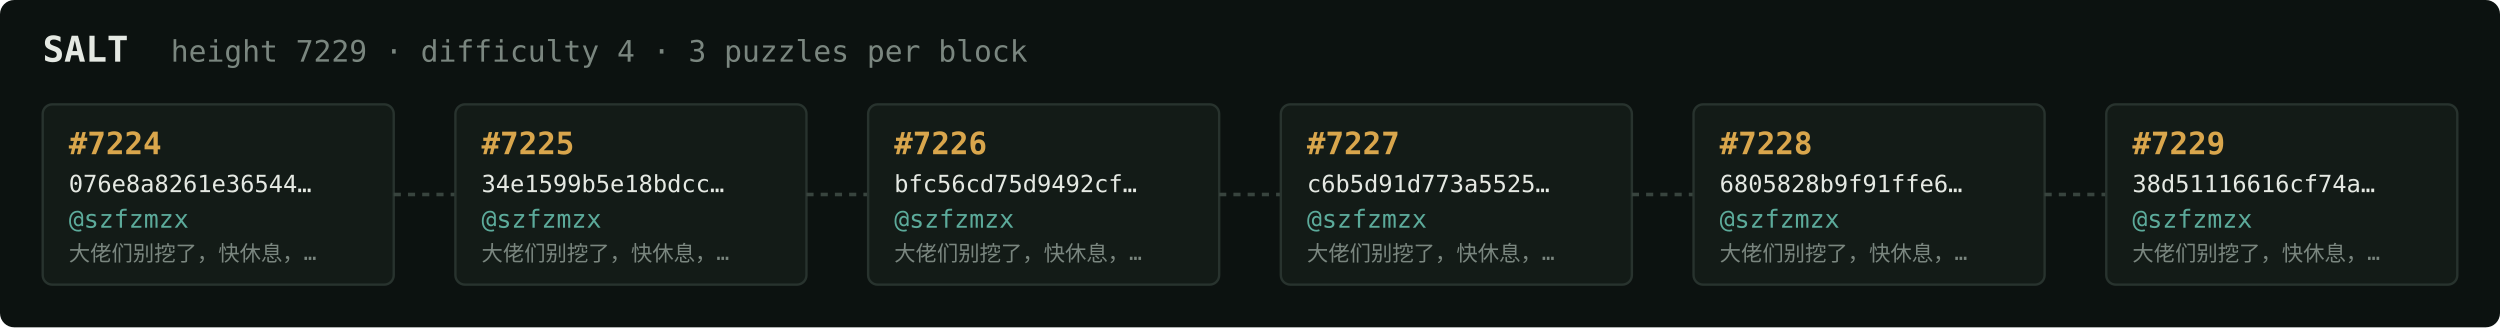
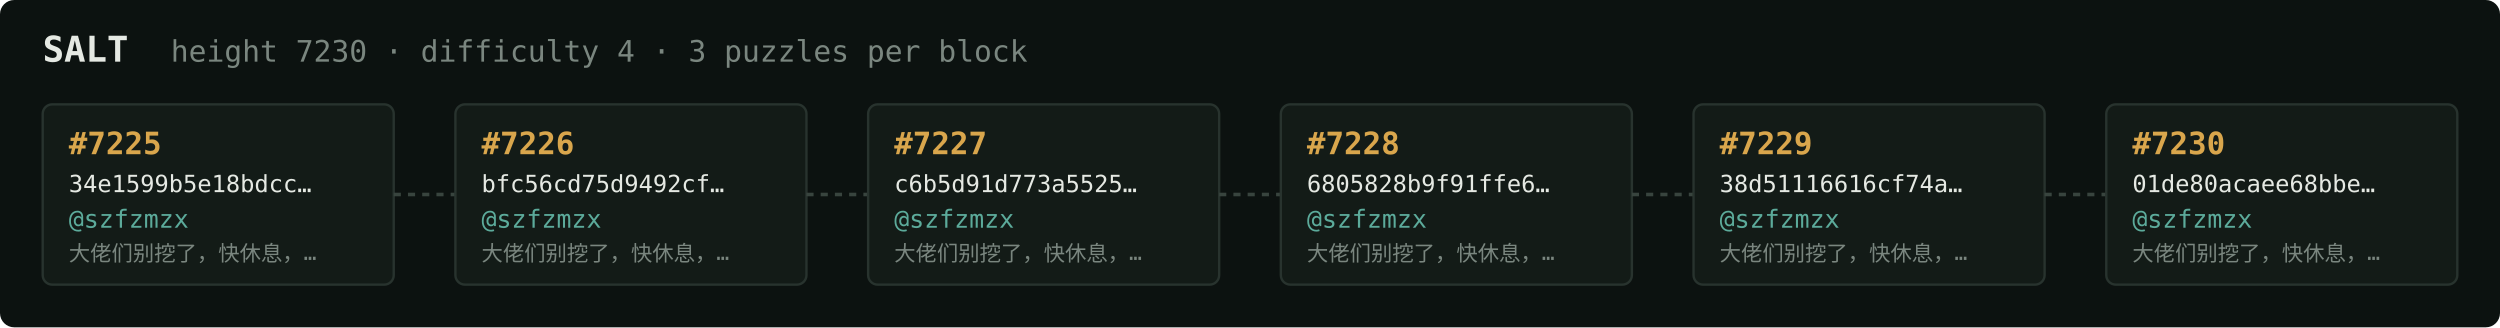
<svg xmlns="http://www.w3.org/2000/svg" width="1054" height="138" viewBox="0 0 1054 138" font-family="ui-monospace,SFMono-Regular,Menlo,monospace">
  <rect fill="#0c1210" width="1054" height="138" rx="6" />
  <text x="18" y="26" fill="#e5e9e3" font-size="15" font-weight="700">SALT</text>
-   <text x="72" y="26" fill="#7a867f" font-size="12.5">height 7229 · difficulty 4 · 3 puzzles per block</text>
+   <text x="72" y="26" fill="#7a867f" font-size="12.5">height 7230 · difficulty 4 · 3 puzzles per block</text>
  <rect x="18" y="44" width="148" height="76" rx="4" fill="#131b17" stroke="#28332e" stroke-width="1" />
-   <text x="29" y="65" fill="#d9a64c" font-size="13" font-weight="700">#7224</text>
-   <text x="29" y="81" fill="#e5e9e3" font-size="10">076e8a8261e36544…</text>
+   <text x="29" y="65" fill="#d9a64c" font-size="13" font-weight="700">#7225</text>
+   <text x="29" y="81" fill="#e5e9e3" font-size="10">34e1599b5e18bdcc…</text>
  <text x="29" y="96" fill="#5cab9b" font-size="10.5">@szfzmzx</text>
  <text x="29" y="110" fill="#7a867f" font-size="9">大佬们别挖了，快休息，…</text>
  <line x1="166" y1="82.0" x2="192" y2="82.0" stroke="#38443e" stroke-width="1.5" stroke-dasharray="3 3" />
  <rect x="192" y="44" width="148" height="76" rx="4" fill="#131b17" stroke="#28332e" stroke-width="1" />
-   <text x="203" y="65" fill="#d9a64c" font-size="13" font-weight="700">#7225</text>
-   <text x="203" y="81" fill="#e5e9e3" font-size="10">34e1599b5e18bdcc…</text>
+   <text x="203" y="65" fill="#d9a64c" font-size="13" font-weight="700">#7226</text>
+   <text x="203" y="81" fill="#e5e9e3" font-size="10">bfc56cd75d9492cf…</text>
  <text x="203" y="96" fill="#5cab9b" font-size="10.5">@szfzmzx</text>
  <text x="203" y="110" fill="#7a867f" font-size="9">大佬们别挖了，快休息，…</text>
  <line x1="340" y1="82.0" x2="366" y2="82.0" stroke="#38443e" stroke-width="1.5" stroke-dasharray="3 3" />
  <rect x="366" y="44" width="148" height="76" rx="4" fill="#131b17" stroke="#28332e" stroke-width="1" />
-   <text x="377" y="65" fill="#d9a64c" font-size="13" font-weight="700">#7226</text>
-   <text x="377" y="81" fill="#e5e9e3" font-size="10">bfc56cd75d9492cf…</text>
+   <text x="377" y="65" fill="#d9a64c" font-size="13" font-weight="700">#7227</text>
+   <text x="377" y="81" fill="#e5e9e3" font-size="10">c6b5d91d773a5525…</text>
  <text x="377" y="96" fill="#5cab9b" font-size="10.5">@szfzmzx</text>
  <text x="377" y="110" fill="#7a867f" font-size="9">大佬们别挖了，快休息，…</text>
  <line x1="514" y1="82.0" x2="540" y2="82.0" stroke="#38443e" stroke-width="1.5" stroke-dasharray="3 3" />
  <rect x="540" y="44" width="148" height="76" rx="4" fill="#131b17" stroke="#28332e" stroke-width="1" />
-   <text x="551" y="65" fill="#d9a64c" font-size="13" font-weight="700">#7227</text>
-   <text x="551" y="81" fill="#e5e9e3" font-size="10">c6b5d91d773a5525…</text>
+   <text x="551" y="65" fill="#d9a64c" font-size="13" font-weight="700">#7228</text>
+   <text x="551" y="81" fill="#e5e9e3" font-size="10">6805828b9f91ffe6…</text>
  <text x="551" y="96" fill="#5cab9b" font-size="10.5">@szfzmzx</text>
  <text x="551" y="110" fill="#7a867f" font-size="9">大佬们别挖了，快休息，…</text>
  <line x1="688" y1="82.0" x2="714" y2="82.0" stroke="#38443e" stroke-width="1.5" stroke-dasharray="3 3" />
  <rect x="714" y="44" width="148" height="76" rx="4" fill="#131b17" stroke="#28332e" stroke-width="1" />
-   <text x="725" y="65" fill="#d9a64c" font-size="13" font-weight="700">#7228</text>
-   <text x="725" y="81" fill="#e5e9e3" font-size="10">6805828b9f91ffe6…</text>
+   <text x="725" y="65" fill="#d9a64c" font-size="13" font-weight="700">#7229</text>
+   <text x="725" y="81" fill="#e5e9e3" font-size="10">38d51116616cf74a…</text>
  <text x="725" y="96" fill="#5cab9b" font-size="10.5">@szfzmzx</text>
  <text x="725" y="110" fill="#7a867f" font-size="9">大佬们别挖了，快休息，…</text>
  <line x1="862" y1="82.0" x2="888" y2="82.0" stroke="#38443e" stroke-width="1.5" stroke-dasharray="3 3" />
  <rect x="888" y="44" width="148" height="76" rx="4" fill="#131b17" stroke="#28332e" stroke-width="1" />
-   <text x="899" y="65" fill="#d9a64c" font-size="13" font-weight="700">#7229</text>
-   <text x="899" y="81" fill="#e5e9e3" font-size="10">38d51116616cf74a…</text>
+   <text x="899" y="65" fill="#d9a64c" font-size="13" font-weight="700">#7230</text>
+   <text x="899" y="81" fill="#e5e9e3" font-size="10">01de80acaee68bbe…</text>
  <text x="899" y="96" fill="#5cab9b" font-size="10.5">@szfzmzx</text>
  <text x="899" y="110" fill="#7a867f" font-size="9">大佬们别挖了，快休息，…</text>
</svg>
